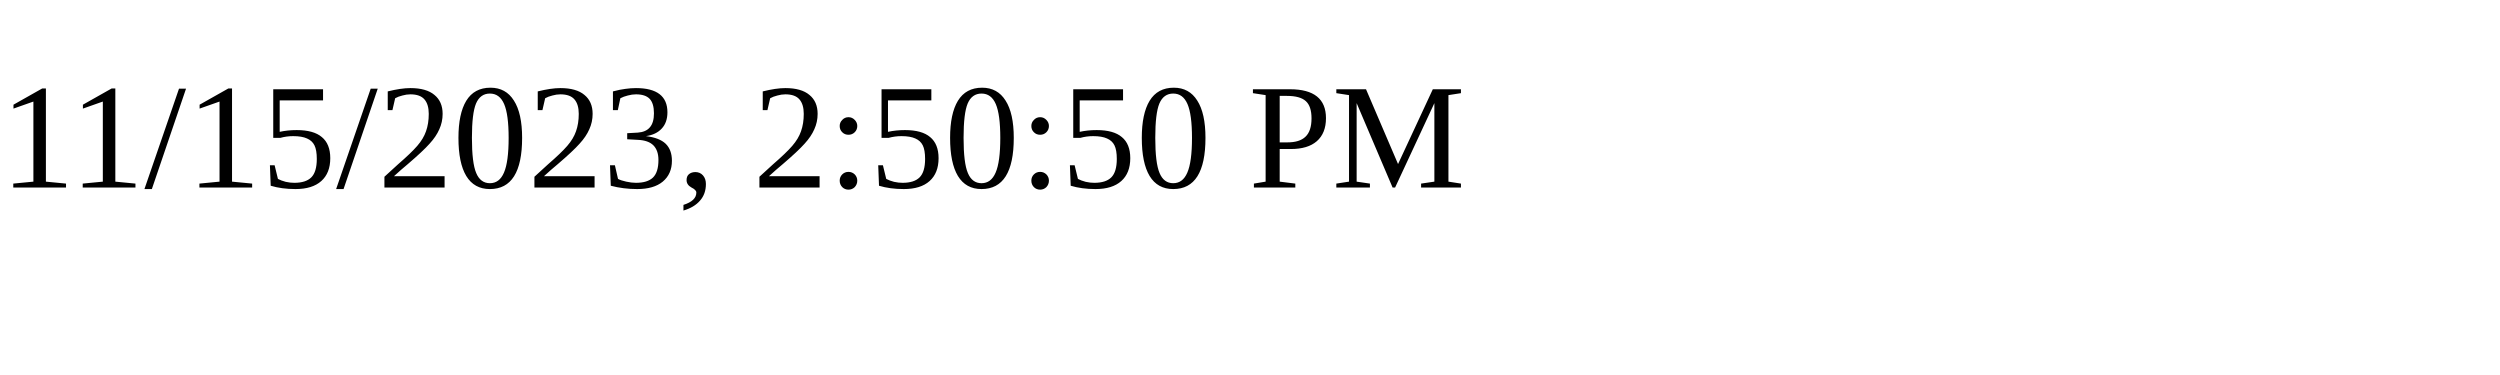
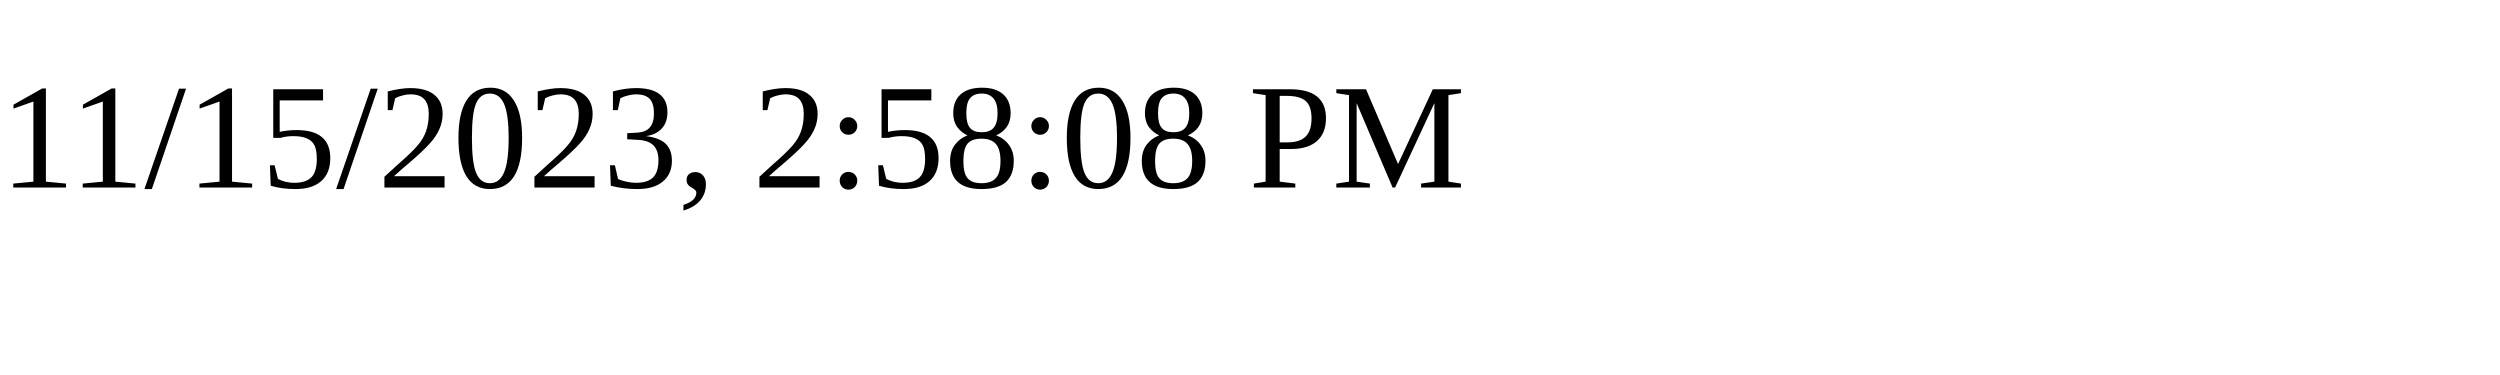
<svg xmlns="http://www.w3.org/2000/svg" height="30" width="200">
-   <text x="0" y="15">11/15/2023, 2:50:50 PM</text>
+   <text x="0" y="15">11/15/2023, 2:58:08 PM</text>
</svg>
